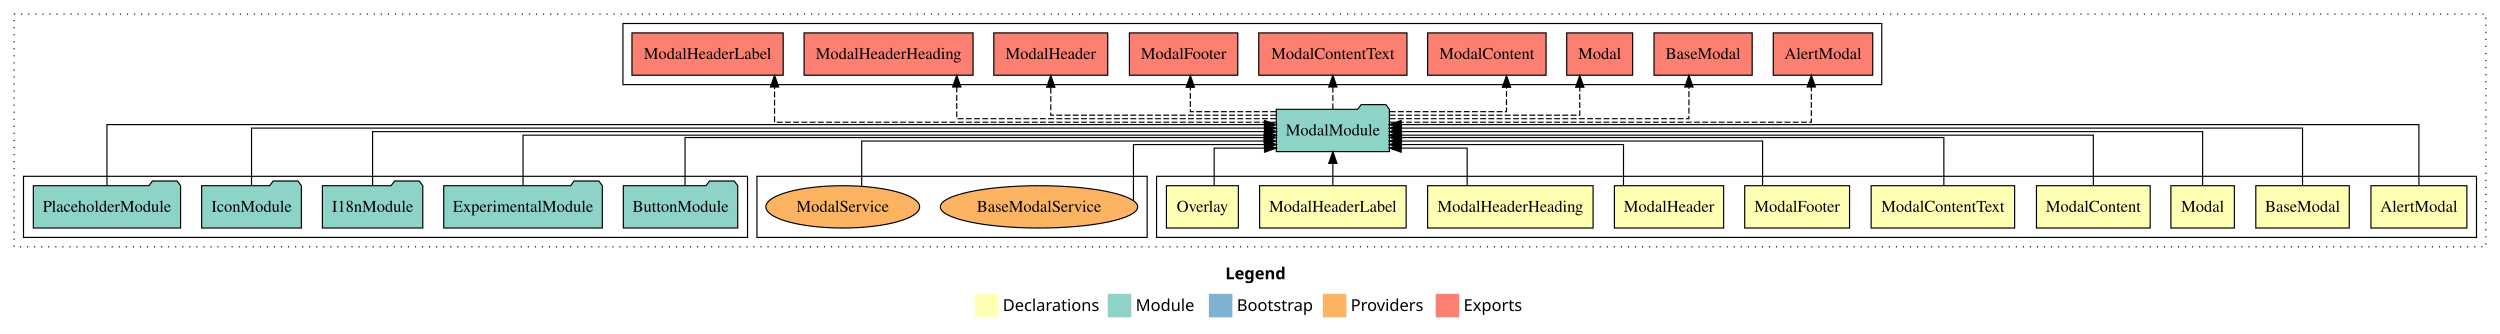
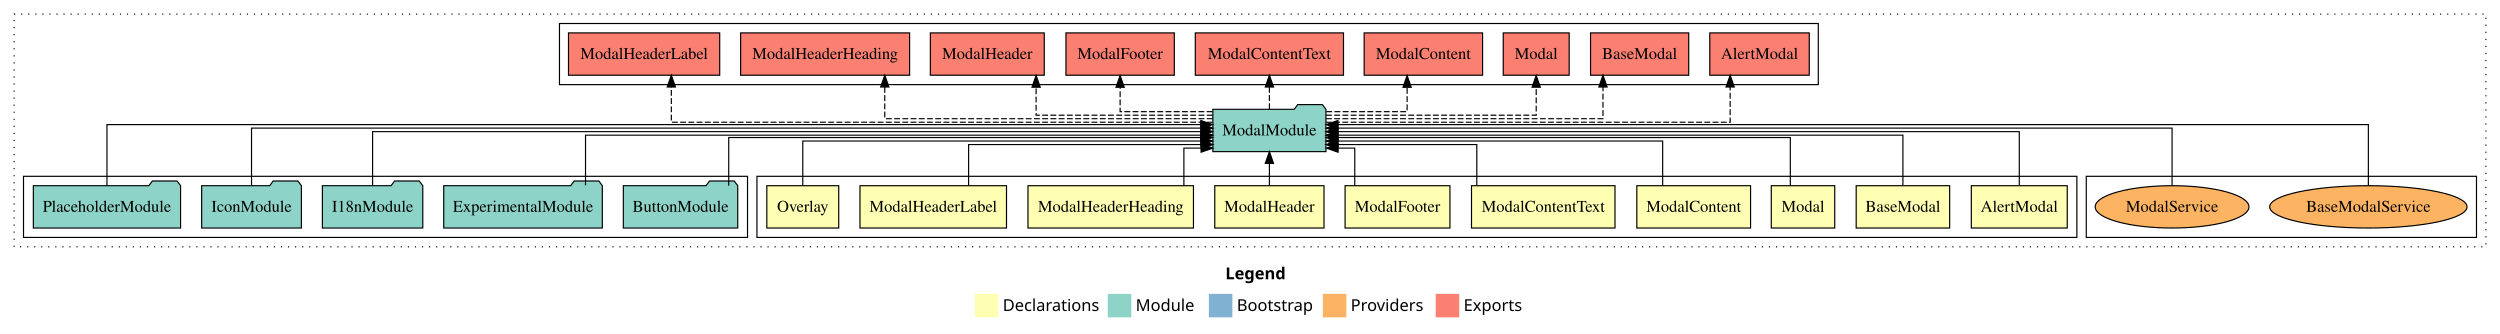
<svg xmlns="http://www.w3.org/2000/svg" width="2127pt" height="284pt" viewBox="0.00 0.00 2127.00 284.00">
  <g id="graph0" class="graph" transform="scale(1 1) rotate(0) translate(4 280)">
    <polygon fill="white" stroke="transparent" points="-4,4 -4,-280 2123,-280 2123,4 -4,4" />
    <text text-anchor="start" x="1038.51" y="-42.4" font-family="Times-12" font-weight="bold" font-size="14.00">Legend</text>
    <polygon fill="#ffffb3" stroke="transparent" points="825.5,-10 825.5,-30 845.5,-30 845.5,-10 825.5,-10" />
    <text text-anchor="start" x="849.13" y="-15.4" font-family="Times-12" font-size="14.00">  Declarations</text>
    <polygon fill="#8dd3c7" stroke="transparent" points="938.5,-10 938.5,-30 958.5,-30 958.5,-10 938.5,-10" />
    <text text-anchor="start" x="962.23" y="-15.4" font-family="Times-12" font-size="14.00">  Module</text>
    <polygon fill="#80b1d3" stroke="transparent" points="1024.5,-10 1024.5,-30 1044.5,-30 1044.5,-10 1024.5,-10" />
    <text text-anchor="start" x="1048.28" y="-15.4" font-family="Times-12" font-size="14.00">  Bootstrap</text>
    <polygon fill="#fdb462" stroke="transparent" points="1121.5,-10 1121.5,-30 1141.5,-30 1141.5,-10 1121.5,-10" />
    <text text-anchor="start" x="1145.17" y="-15.4" font-family="Times-12" font-size="14.00">  Providers</text>
    <polygon fill="#fb8072" stroke="transparent" points="1217.5,-10 1217.5,-30 1237.5,-30 1237.5,-10 1217.5,-10" />
    <text text-anchor="start" x="1241.23" y="-15.4" font-family="Times-12" font-size="14.00">  Exports</text>
    <g id="clust1" class="cluster">
      <polygon fill="none" stroke="black" stroke-dasharray="1,5" points="8,-70 8,-268 2111,-268 2111,-70 8,-70" />
    </g>
+     <g id="clust16" class="cluster">
+       <polygon fill="none" stroke="black" points="1771,-78 1771,-130 2103,-130 2103,-78 1771,-78" />
+     </g>
    <g id="clust2" class="cluster">
-       <polygon fill="none" stroke="black" points="980,-78 980,-130 2103,-130 2103,-78 980,-78" />
+       <polygon fill="none" stroke="black" points="640,-78 640,-130 1763,-130 1763,-78 640,-78" />
    </g>
    <g id="clust14" class="cluster">
-       <polygon fill="none" stroke="black" points="526,-208 526,-260 1597,-260 1597,-208 526,-208" />
-     </g>
-     <g id="clust16" class="cluster">
-       <polygon fill="none" stroke="black" points="640,-78 640,-130 972,-130 972,-78 640,-78" />
+       <polygon fill="none" stroke="black" points="472,-208 472,-260 1543,-260 1543,-208 472,-208" />
    </g>
    <g id="clust13" class="cluster">
      <polygon fill="none" stroke="black" points="16,-78 16,-130 632,-130 632,-78 16,-78" />
    </g>
    <g id="node1" class="node">
-       <polygon fill="#ffffb3" stroke="black" points="2094.81,-122 2013.19,-122 2013.19,-86 2094.81,-86 2094.81,-122" />
-       <text text-anchor="middle" x="2054" y="-99.8" font-family="Times,serif" font-size="14.00">AlertModal</text>
+       <polygon fill="#ffffb3" stroke="black" points="1754.81,-122 1673.19,-122 1673.19,-86 1754.81,-86 1754.81,-122" />
+       <text text-anchor="middle" x="1714" y="-99.8" font-family="Times,serif" font-size="14.00">AlertModal</text>
    </g>
    <g id="node11" class="node">
-       <polygon fill="#8dd3c7" stroke="black" points="1178.1,-187 1175.1,-191 1154.1,-191 1151.1,-187 1081.9,-187 1081.9,-151 1178.1,-151 1178.1,-187" />
-       <text text-anchor="middle" x="1130" y="-164.8" font-family="Times,serif" font-size="14.00">ModalModule</text>
+       <polygon fill="#8dd3c7" stroke="black" points="1124.1,-187 1121.1,-191 1100.1,-191 1097.1,-187 1027.9,-187 1027.9,-151 1124.1,-151 1124.1,-187" />
+       <text text-anchor="middle" x="1076" y="-164.8" font-family="Times,serif" font-size="14.00">ModalModule</text>
    </g>
    <g id="edge1" class="edge">
-       <path fill="none" stroke="black" d="M2054,-122.03C2054,-142.77 2054,-174 2054,-174 2054,-174 1188.05,-174 1188.05,-174" />
-       <polygon fill="black" stroke="black" points="1188.05,-170.5 1178.05,-174 1188.05,-177.5 1188.05,-170.5" />
+       <path fill="none" stroke="black" d="M1714,-122.17C1714,-141.09 1714,-168 1714,-168 1714,-168 1134.22,-168 1134.22,-168" />
+       <polygon fill="black" stroke="black" points="1134.22,-164.5 1124.22,-168 1134.22,-171.5 1134.22,-164.5" />
    </g>
    <g id="node2" class="node">
-       <polygon fill="#ffffb3" stroke="black" points="1994.76,-122 1915.24,-122 1915.24,-86 1994.76,-86 1994.76,-122" />
-       <text text-anchor="middle" x="1955" y="-99.8" font-family="Times,serif" font-size="14.00">BaseModal</text>
+       <polygon fill="#ffffb3" stroke="black" points="1654.76,-122 1575.24,-122 1575.24,-86 1654.76,-86 1654.76,-122" />
+       <text text-anchor="middle" x="1615" y="-99.8" font-family="Times,serif" font-size="14.00">BaseModal</text>
    </g>
    <g id="edge2" class="edge">
-       <path fill="none" stroke="black" d="M1955,-122.31C1955,-142.15 1955,-171 1955,-171 1955,-171 1188.22,-171 1188.22,-171" />
-       <polygon fill="black" stroke="black" points="1188.22,-167.5 1178.22,-171 1188.22,-174.5 1188.22,-167.5" />
+       <path fill="none" stroke="black" d="M1615,-122.3C1615,-140.27 1615,-165 1615,-165 1615,-165 1134.31,-165 1134.31,-165" />
+       <polygon fill="black" stroke="black" points="1134.31,-161.5 1124.31,-165 1134.31,-168.5 1134.31,-161.5" />
    </g>
    <g id="node3" class="node">
-       <polygon fill="#ffffb3" stroke="black" points="1897,-122 1843,-122 1843,-86 1897,-86 1897,-122" />
-       <text text-anchor="middle" x="1870" y="-99.8" font-family="Times,serif" font-size="14.00">Modal</text>
+       <polygon fill="#ffffb3" stroke="black" points="1557,-122 1503,-122 1503,-86 1557,-86 1557,-122" />
+       <text text-anchor="middle" x="1530" y="-99.8" font-family="Times,serif" font-size="14.00">Modal</text>
    </g>
    <g id="edge3" class="edge">
-       <path fill="none" stroke="black" d="M1870,-122.17C1870,-141.09 1870,-168 1870,-168 1870,-168 1188.27,-168 1188.27,-168" />
-       <polygon fill="black" stroke="black" points="1188.27,-164.5 1178.27,-168 1188.27,-171.5 1188.27,-164.5" />
+       <path fill="none" stroke="black" d="M1519.2,-122.02C1519.2,-139.37 1519.2,-163 1519.2,-163 1519.2,-163 1134.27,-163 1134.27,-163" />
+       <polygon fill="black" stroke="black" points="1134.27,-159.5 1124.27,-163 1134.27,-166.5 1134.27,-159.5" />
    </g>
    <g id="node4" class="node">
-       <polygon fill="#ffffb3" stroke="black" points="1825.38,-122 1728.62,-122 1728.62,-86 1825.38,-86 1825.38,-122" />
-       <text text-anchor="middle" x="1777" y="-99.8" font-family="Times,serif" font-size="14.00">ModalContent</text>
+       <polygon fill="#ffffb3" stroke="black" points="1485.38,-122 1388.62,-122 1388.62,-86 1485.38,-86 1485.38,-122" />
+       <text text-anchor="middle" x="1437" y="-99.8" font-family="Times,serif" font-size="14.00">ModalContent</text>
    </g>
    <g id="edge4" class="edge">
-       <path fill="none" stroke="black" d="M1777,-122.3C1777,-140.27 1777,-165 1777,-165 1777,-165 1188.1,-165 1188.1,-165" />
-       <polygon fill="black" stroke="black" points="1188.1,-161.5 1178.1,-165 1188.1,-168.5 1188.1,-161.5" />
+       <path fill="none" stroke="black" d="M1410.59,-122.03C1410.59,-138.4 1410.59,-160 1410.59,-160 1410.59,-160 1134.3,-160 1134.3,-160" />
+       <polygon fill="black" stroke="black" points="1134.3,-156.5 1124.3,-160 1134.3,-163.5 1134.3,-156.5" />
    </g>
    <g id="node5" class="node">
-       <polygon fill="#ffffb3" stroke="black" points="1710.04,-122 1587.96,-122 1587.96,-86 1710.04,-86 1710.04,-122" />
-       <text text-anchor="middle" x="1649" y="-99.8" font-family="Times,serif" font-size="14.00">ModalContentText</text>
+       <polygon fill="#ffffb3" stroke="black" points="1370.04,-122 1247.96,-122 1247.96,-86 1370.04,-86 1370.04,-122" />
+       <text text-anchor="middle" x="1309" y="-99.8" font-family="Times,serif" font-size="14.00">ModalContentText</text>
    </g>
    <g id="edge5" class="edge">
-       <path fill="none" stroke="black" d="M1649.84,-122.02C1649.84,-139.37 1649.84,-163 1649.84,-163 1649.84,-163 1188.44,-163 1188.44,-163" />
-       <polygon fill="black" stroke="black" points="1188.44,-159.5 1178.44,-163 1188.44,-166.5 1188.44,-159.5" />
+       <path fill="none" stroke="black" d="M1252.46,-122.24C1252.46,-137.57 1252.46,-157 1252.46,-157 1252.46,-157 1134.22,-157 1134.22,-157" />
+       <polygon fill="black" stroke="black" points="1134.22,-153.5 1124.22,-157 1134.22,-160.5 1134.22,-153.5" />
    </g>
    <g id="node6" class="node">
-       <polygon fill="#ffffb3" stroke="black" points="1569.6,-122 1480.4,-122 1480.4,-86 1569.6,-86 1569.6,-122" />
-       <text text-anchor="middle" x="1525" y="-99.8" font-family="Times,serif" font-size="14.00">ModalFooter</text>
+       <polygon fill="#ffffb3" stroke="black" points="1229.6,-122 1140.4,-122 1140.4,-86 1229.6,-86 1229.6,-122" />
+       <text text-anchor="middle" x="1185" y="-99.8" font-family="Times,serif" font-size="14.00">ModalFooter</text>
    </g>
    <g id="edge6" class="edge">
-       <path fill="none" stroke="black" d="M1495.61,-122.03C1495.61,-138.4 1495.61,-160 1495.61,-160 1495.61,-160 1188.17,-160 1188.17,-160" />
-       <polygon fill="black" stroke="black" points="1188.17,-156.5 1178.17,-160 1188.17,-163.5 1188.17,-156.5" />
+       <path fill="none" stroke="black" d="M1148.63,-122.05C1148.63,-136.37 1148.63,-154 1148.63,-154 1148.63,-154 1134.45,-154 1134.45,-154" />
+       <polygon fill="black" stroke="black" points="1134.45,-150.5 1124.45,-154 1134.45,-157.5 1134.45,-150.5" />
    </g>
    <g id="node7" class="node">
-       <polygon fill="#ffffb3" stroke="black" points="1462.46,-122 1369.54,-122 1369.54,-86 1462.46,-86 1462.46,-122" />
-       <text text-anchor="middle" x="1416" y="-99.8" font-family="Times,serif" font-size="14.00">ModalHeader</text>
+       <polygon fill="#ffffb3" stroke="black" points="1122.46,-122 1029.54,-122 1029.54,-86 1122.46,-86 1122.46,-122" />
+       <text text-anchor="middle" x="1076" y="-99.8" font-family="Times,serif" font-size="14.00">ModalHeader</text>
    </g>
    <g id="edge7" class="edge">
-       <path fill="none" stroke="black" d="M1377.27,-122.24C1377.27,-137.57 1377.27,-157 1377.27,-157 1377.27,-157 1188.26,-157 1188.26,-157" />
-       <polygon fill="black" stroke="black" points="1188.26,-153.5 1178.26,-157 1188.26,-160.5 1188.26,-153.5" />
+       <path fill="none" stroke="black" d="M1076,-122.11C1076,-122.11 1076,-140.99 1076,-140.99" />
+       <polygon fill="black" stroke="black" points="1072.5,-140.99 1076,-150.99 1079.5,-140.99 1072.5,-140.99" />
    </g>
    <g id="node8" class="node">
-       <polygon fill="#ffffb3" stroke="black" points="1351.39,-122 1210.61,-122 1210.61,-86 1351.39,-86 1351.39,-122" />
-       <text text-anchor="middle" x="1281" y="-99.8" font-family="Times,serif" font-size="14.00">ModalHeaderHeading</text>
+       <polygon fill="#ffffb3" stroke="black" points="1011.39,-122 870.61,-122 870.61,-86 1011.39,-86 1011.39,-122" />
+       <text text-anchor="middle" x="941" y="-99.8" font-family="Times,serif" font-size="14.00">ModalHeaderHeading</text>
    </g>
    <g id="edge8" class="edge">
-       <path fill="none" stroke="black" d="M1244.27,-122.05C1244.27,-136.37 1244.27,-154 1244.27,-154 1244.27,-154 1188.13,-154 1188.13,-154" />
-       <polygon fill="black" stroke="black" points="1188.13,-150.5 1178.13,-154 1188.13,-157.5 1188.13,-150.5" />
+       <path fill="none" stroke="black" d="M1003.25,-122.05C1003.25,-136.37 1003.25,-154 1003.25,-154 1003.25,-154 1017.88,-154 1017.88,-154" />
+       <polygon fill="black" stroke="black" points="1017.88,-157.5 1027.88,-154 1017.88,-150.5 1017.88,-157.5" />
    </g>
    <g id="node9" class="node">
-       <polygon fill="#ffffb3" stroke="black" points="1192.33,-122 1067.67,-122 1067.67,-86 1192.33,-86 1192.33,-122" />
-       <text text-anchor="middle" x="1130" y="-99.8" font-family="Times,serif" font-size="14.00">ModalHeaderLabel</text>
+       <polygon fill="#ffffb3" stroke="black" points="852.33,-122 727.67,-122 727.67,-86 852.33,-86 852.33,-122" />
+       <text text-anchor="middle" x="790" y="-99.8" font-family="Times,serif" font-size="14.00">ModalHeaderLabel</text>
    </g>
    <g id="edge9" class="edge">
-       <path fill="none" stroke="black" d="M1130,-122.11C1130,-122.11 1130,-140.99 1130,-140.99" />
-       <polygon fill="black" stroke="black" points="1126.5,-140.99 1130,-150.99 1133.5,-140.99 1126.5,-140.99" />
+       <path fill="none" stroke="black" d="M820.09,-122.24C820.09,-137.57 820.09,-157 820.09,-157 820.09,-157 1017.87,-157 1017.87,-157" />
+       <polygon fill="black" stroke="black" points="1017.87,-160.5 1027.87,-157 1017.87,-153.5 1017.87,-160.5" />
    </g>
    <g id="node10" class="node">
-       <polygon fill="#ffffb3" stroke="black" points="1049.59,-122 988.41,-122 988.41,-86 1049.59,-86 1049.59,-122" />
-       <text text-anchor="middle" x="1019" y="-99.8" font-family="Times,serif" font-size="14.00">Overlay</text>
+       <polygon fill="#ffffb3" stroke="black" points="709.59,-122 648.41,-122 648.41,-86 709.59,-86 709.59,-122" />
+       <text text-anchor="middle" x="679" y="-99.8" font-family="Times,serif" font-size="14.00">Overlay</text>
    </g>
    <g id="edge10" class="edge">
-       <path fill="none" stroke="black" d="M1029.02,-122.05C1029.02,-136.37 1029.02,-154 1029.02,-154 1029.02,-154 1071.88,-154 1071.88,-154" />
-       <polygon fill="black" stroke="black" points="1071.88,-157.5 1081.88,-154 1071.88,-150.5 1071.88,-157.5" />
+       <path fill="none" stroke="black" d="M679,-122.03C679,-138.4 679,-160 679,-160 679,-160 1017.72,-160 1017.72,-160" />
+       <polygon fill="black" stroke="black" points="1017.72,-163.5 1027.72,-160 1017.72,-156.5 1017.72,-163.5" />
    </g>
    <g id="node17" class="node">
-       <polygon fill="#fb8072" stroke="black" points="1589.31,-252 1504.69,-252 1504.69,-216 1589.31,-216 1589.31,-252" />
-       <text text-anchor="middle" x="1547" y="-229.8" font-family="Times,serif" font-size="14.00">AlertModal </text>
+       <polygon fill="#fb8072" stroke="black" points="1535.31,-252 1450.69,-252 1450.69,-216 1535.31,-216 1535.31,-252" />
+       <text text-anchor="middle" x="1493" y="-229.8" font-family="Times,serif" font-size="14.00">AlertModal </text>
    </g>
    <g id="edge16" class="edge">
-       <path fill="none" stroke="black" stroke-dasharray="5,2" d="M1178.29,-176C1286.12,-176 1537.07,-176 1537.07,-176 1537.07,-176 1537.07,-205.97 1537.07,-205.97" />
-       <polygon fill="black" stroke="black" points="1533.57,-205.97 1537.07,-215.97 1540.57,-205.97 1533.57,-205.97" />
+       <path fill="none" stroke="black" stroke-dasharray="5,2" d="M1124.07,-176C1228.75,-176 1468.02,-176 1468.02,-176 1468.02,-176 1468.02,-205.97 1468.02,-205.97" />
+       <polygon fill="black" stroke="black" points="1464.52,-205.97 1468.02,-215.97 1471.52,-205.97 1464.52,-205.97" />
    </g>
    <g id="node18" class="node">
-       <polygon fill="#fb8072" stroke="black" points="1486.76,-252 1403.24,-252 1403.24,-216 1486.76,-216 1486.76,-252" />
-       <text text-anchor="middle" x="1445" y="-229.8" font-family="Times,serif" font-size="14.00">BaseModal </text>
+       <polygon fill="#fb8072" stroke="black" points="1432.76,-252 1349.24,-252 1349.24,-216 1432.76,-216 1432.76,-252" />
+       <text text-anchor="middle" x="1391" y="-229.8" font-family="Times,serif" font-size="14.00">BaseModal </text>
    </g>
    <g id="edge17" class="edge">
-       <path fill="none" stroke="black" stroke-dasharray="5,2" d="M1178.33,-179C1263.86,-179 1432.93,-179 1432.93,-179 1432.93,-179 1432.93,-205.99 1432.93,-205.99" />
-       <polygon fill="black" stroke="black" points="1429.43,-205.99 1432.93,-215.99 1436.43,-205.99 1429.43,-205.99" />
+       <path fill="none" stroke="black" stroke-dasharray="5,2" d="M1124.15,-179C1205.12,-179 1359.82,-179 1359.82,-179 1359.82,-179 1359.82,-205.99 1359.82,-205.99" />
+       <polygon fill="black" stroke="black" points="1356.32,-205.99 1359.82,-215.99 1363.32,-205.99 1356.32,-205.99" />
    </g>
    <g id="node19" class="node">
-       <polygon fill="#fb8072" stroke="black" points="1385.05,-252 1328.95,-252 1328.95,-216 1385.05,-216 1385.05,-252" />
-       <text text-anchor="middle" x="1357" y="-229.8" font-family="Times,serif" font-size="14.00">Modal </text>
+       <polygon fill="#fb8072" stroke="black" points="1331.05,-252 1274.95,-252 1274.95,-216 1331.05,-216 1331.05,-252" />
+       <text text-anchor="middle" x="1303" y="-229.8" font-family="Times,serif" font-size="14.00">Modal </text>
    </g>
    <g id="edge18" class="edge">
-       <path fill="none" stroke="black" stroke-dasharray="5,2" d="M1178.2,-182C1240.22,-182 1340.08,-182 1340.08,-182 1340.08,-182 1340.08,-205.81 1340.08,-205.81" />
-       <polygon fill="black" stroke="black" points="1336.58,-205.81 1340.08,-215.81 1343.58,-205.81 1336.58,-205.81" />
+       <path fill="none" stroke="black" stroke-dasharray="5,2" d="M1124.14,-182C1190.77,-182 1303,-182 1303,-182 1303,-182 1303,-205.81 1303,-205.81" />
+       <polygon fill="black" stroke="black" points="1299.5,-205.81 1303,-215.81 1306.5,-205.81 1299.5,-205.81" />
    </g>
    <g id="node20" class="node">
-       <polygon fill="#fb8072" stroke="black" points="1311.38,-252 1210.62,-252 1210.62,-216 1311.38,-216 1311.38,-252" />
-       <text text-anchor="middle" x="1261" y="-229.8" font-family="Times,serif" font-size="14.00">ModalContent </text>
+       <polygon fill="#fb8072" stroke="black" points="1257.38,-252 1156.62,-252 1156.62,-216 1257.38,-216 1257.38,-252" />
+       <text text-anchor="middle" x="1207" y="-229.8" font-family="Times,serif" font-size="14.00">ModalContent </text>
    </g>
    <g id="edge19" class="edge">
-       <path fill="none" stroke="black" stroke-dasharray="5,2" d="M1178.37,-185C1221.46,-185 1277.73,-185 1277.73,-185 1277.73,-185 1277.73,-205.75 1277.73,-205.75" />
-       <polygon fill="black" stroke="black" points="1274.23,-205.75 1277.73,-215.75 1281.23,-205.75 1274.23,-205.75" />
+       <path fill="none" stroke="black" stroke-dasharray="5,2" d="M1124.34,-185C1156.62,-185 1193.18,-185 1193.18,-185 1193.18,-185 1193.18,-205.75 1193.18,-205.75" />
+       <polygon fill="black" stroke="black" points="1189.68,-205.75 1193.18,-215.75 1196.68,-205.75 1189.68,-205.75" />
    </g>
    <g id="node21" class="node">
-       <polygon fill="#fb8072" stroke="black" points="1193.04,-252 1066.96,-252 1066.96,-216 1193.04,-216 1193.04,-252" />
-       <text text-anchor="middle" x="1130" y="-229.8" font-family="Times,serif" font-size="14.00">ModalContentText </text>
+       <polygon fill="#fb8072" stroke="black" points="1139.04,-252 1012.96,-252 1012.96,-216 1139.04,-216 1139.04,-252" />
+       <text text-anchor="middle" x="1076" y="-229.8" font-family="Times,serif" font-size="14.00">ModalContentText </text>
    </g>
    <g id="edge20" class="edge">
-       <path fill="none" stroke="black" stroke-dasharray="5,2" d="M1130,-187.11C1130,-187.11 1130,-205.99 1130,-205.99" />
-       <polygon fill="black" stroke="black" points="1126.5,-205.99 1130,-215.99 1133.5,-205.99 1126.5,-205.99" />
+       <path fill="none" stroke="black" stroke-dasharray="5,2" d="M1076,-187.11C1076,-187.11 1076,-205.99 1076,-205.99" />
+       <polygon fill="black" stroke="black" points="1072.5,-205.99 1076,-215.99 1079.5,-205.99 1072.5,-205.99" />
    </g>
    <g id="node22" class="node">
-       <polygon fill="#fb8072" stroke="black" points="1049.1,-252 956.9,-252 956.9,-216 1049.1,-216 1049.1,-252" />
-       <text text-anchor="middle" x="1003" y="-229.8" font-family="Times,serif" font-size="14.00">ModalFooter </text>
+       <polygon fill="#fb8072" stroke="black" points="995.1,-252 902.9,-252 902.9,-216 995.1,-216 995.1,-252" />
+       <text text-anchor="middle" x="949" y="-229.8" font-family="Times,serif" font-size="14.00">ModalFooter </text>
    </g>
    <g id="edge21" class="edge">
-       <path fill="none" stroke="black" stroke-dasharray="5,2" d="M1081.73,-185C1047.91,-185 1008.74,-185 1008.74,-185 1008.74,-185 1008.74,-205.75 1008.74,-205.75" />
-       <polygon fill="black" stroke="black" points="1005.24,-205.75 1008.74,-215.75 1012.24,-205.75 1005.24,-205.75" />
+       <path fill="none" stroke="black" stroke-dasharray="5,2" d="M1027.62,-185C991.73,-185 949,-185 949,-185 949,-185 949,-205.75 949,-205.75" />
+       <polygon fill="black" stroke="black" points="945.5,-205.75 949,-215.75 952.5,-205.75 945.5,-205.75" />
    </g>
    <g id="node23" class="node">
-       <polygon fill="#fb8072" stroke="black" points="938.46,-252 841.54,-252 841.54,-216 938.46,-216 938.46,-252" />
-       <text text-anchor="middle" x="890" y="-229.8" font-family="Times,serif" font-size="14.00">ModalHeader </text>
+       <polygon fill="#fb8072" stroke="black" points="884.46,-252 787.54,-252 787.54,-216 884.46,-216 884.46,-252" />
+       <text text-anchor="middle" x="836" y="-229.8" font-family="Times,serif" font-size="14.00">ModalHeader </text>
    </g>
    <g id="edge22" class="edge">
-       <path fill="none" stroke="black" stroke-dasharray="5,2" d="M1081.72,-182C1011.64,-182 890,-182 890,-182 890,-182 890,-205.81 890,-205.81" />
-       <polygon fill="black" stroke="black" points="886.5,-205.81 890,-215.81 893.5,-205.81 886.5,-205.81" />
+       <path fill="none" stroke="black" stroke-dasharray="5,2" d="M1027.7,-182C968.95,-182 877.52,-182 877.52,-182 877.52,-182 877.52,-205.81 877.52,-205.81" />
+       <polygon fill="black" stroke="black" points="874.02,-205.81 877.52,-215.81 881.02,-205.81 874.02,-205.81" />
    </g>
    <g id="node24" class="node">
-       <polygon fill="#fb8072" stroke="black" points="823.89,-252 680.11,-252 680.11,-216 823.89,-216 823.89,-252" />
-       <text text-anchor="middle" x="752" y="-229.8" font-family="Times,serif" font-size="14.00">ModalHeaderHeading </text>
+       <polygon fill="#fb8072" stroke="black" points="769.89,-252 626.11,-252 626.11,-216 769.89,-216 769.89,-252" />
+       <text text-anchor="middle" x="698" y="-229.8" font-family="Times,serif" font-size="14.00">ModalHeaderHeading </text>
    </g>
    <g id="edge23" class="edge">
-       <path fill="none" stroke="black" stroke-dasharray="5,2" d="M1081.74,-179C992.35,-179 809.99,-179 809.99,-179 809.99,-179 809.99,-205.99 809.99,-205.99" />
-       <polygon fill="black" stroke="black" points="806.49,-205.99 809.99,-215.99 813.49,-205.99 806.49,-205.99" />
+       <path fill="none" stroke="black" stroke-dasharray="5,2" d="M1027.72,-179C936.69,-179 748.76,-179 748.76,-179 748.76,-179 748.76,-205.99 748.76,-205.99" />
+       <polygon fill="black" stroke="black" points="745.26,-205.99 748.76,-215.99 752.26,-205.99 745.26,-205.99" />
    </g>
    <g id="node25" class="node">
-       <polygon fill="#fb8072" stroke="black" points="662.33,-252 533.67,-252 533.67,-216 662.33,-216 662.33,-252" />
-       <text text-anchor="middle" x="598" y="-229.8" font-family="Times,serif" font-size="14.00">ModalHeaderLabel </text>
+       <polygon fill="#fb8072" stroke="black" points="608.33,-252 479.67,-252 479.67,-216 608.33,-216 608.33,-252" />
+       <text text-anchor="middle" x="544" y="-229.8" font-family="Times,serif" font-size="14.00">ModalHeaderLabel </text>
    </g>
    <g id="edge24" class="edge">
-       <path fill="none" stroke="black" stroke-dasharray="5,2" d="M1081.84,-176C961.08,-176 654.98,-176 654.98,-176 654.98,-176 654.98,-205.97 654.98,-205.97" />
-       <polygon fill="black" stroke="black" points="651.48,-205.97 654.98,-215.97 658.48,-205.97 651.48,-205.97" />
+       <path fill="none" stroke="black" stroke-dasharray="5,2" d="M1027.67,-176C900.66,-176 567.17,-176 567.17,-176 567.17,-176 567.17,-205.97 567.17,-205.97" />
+       <polygon fill="black" stroke="black" points="563.67,-205.97 567.17,-215.97 570.67,-205.97 563.67,-205.97" />
    </g>
    <g id="node12" class="node">
      <polygon fill="#8dd3c7" stroke="black" points="623.67,-122 620.67,-126 599.67,-126 596.67,-122 526.33,-122 526.33,-86 623.67,-86 623.67,-122" />
      <text text-anchor="middle" x="575" y="-99.8" font-family="Times,serif" font-size="14.00">ButtonModule</text>
    </g>
    <g id="edge11" class="edge">
-       <path fill="none" stroke="black" d="M578.83,-122.02C578.83,-139.37 578.83,-163 578.83,-163 578.83,-163 1071.57,-163 1071.57,-163" />
-       <polygon fill="black" stroke="black" points="1071.57,-166.5 1081.57,-163 1071.57,-159.5 1071.57,-166.5" />
+       <path fill="none" stroke="black" d="M616,-122.02C616,-139.37 616,-163 616,-163 616,-163 1017.64,-163 1017.64,-163" />
+       <polygon fill="black" stroke="black" points="1017.64,-166.5 1027.64,-163 1017.64,-159.5 1017.64,-166.5" />
    </g>
    <g id="node13" class="node">
      <polygon fill="#8dd3c7" stroke="black" points="508.47,-122 505.47,-126 484.47,-126 481.47,-122 373.53,-122 373.53,-86 508.47,-86 508.47,-122" />
      <text text-anchor="middle" x="441" y="-99.8" font-family="Times,serif" font-size="14.00">ExperimentalModule</text>
    </g>
    <g id="edge12" class="edge">
-       <path fill="none" stroke="black" d="M441,-122.3C441,-140.27 441,-165 441,-165 441,-165 1071.82,-165 1071.82,-165" />
-       <polygon fill="black" stroke="black" points="1071.82,-168.5 1081.82,-165 1071.82,-161.5 1071.82,-168.5" />
+       <path fill="none" stroke="black" d="M494.16,-122.3C494.16,-140.27 494.16,-165 494.16,-165 494.16,-165 1017.89,-165 1017.89,-165" />
+       <polygon fill="black" stroke="black" points="1017.89,-168.5 1027.89,-165 1017.89,-161.5 1017.89,-168.5" />
    </g>
    <g id="node14" class="node">
      <polygon fill="#8dd3c7" stroke="black" points="355.71,-122 352.71,-126 331.71,-126 328.71,-122 270.29,-122 270.29,-86 355.71,-86 355.71,-122" />
      <text text-anchor="middle" x="313" y="-99.8" font-family="Times,serif" font-size="14.00">I18nModule</text>
    </g>
    <g id="edge13" class="edge">
-       <path fill="none" stroke="black" d="M313,-122.17C313,-141.09 313,-168 313,-168 313,-168 1071.94,-168 1071.94,-168" />
-       <polygon fill="black" stroke="black" points="1071.94,-171.5 1081.94,-168 1071.94,-164.5 1071.94,-171.5" />
+       <path fill="none" stroke="black" d="M313,-122.17C313,-141.09 313,-168 313,-168 313,-168 1017.69,-168 1017.69,-168" />
+       <polygon fill="black" stroke="black" points="1017.69,-171.5 1027.69,-168 1017.69,-164.5 1017.69,-171.5" />
    </g>
    <g id="node15" class="node">
      <polygon fill="#8dd3c7" stroke="black" points="252.43,-122 249.43,-126 228.43,-126 225.43,-122 167.57,-122 167.57,-86 252.43,-86 252.43,-122" />
      <text text-anchor="middle" x="210" y="-99.8" font-family="Times,serif" font-size="14.00">IconModule</text>
    </g>
    <g id="edge14" class="edge">
-       <path fill="none" stroke="black" d="M210,-122.31C210,-142.15 210,-171 210,-171 210,-171 1071.83,-171 1071.83,-171" />
-       <polygon fill="black" stroke="black" points="1071.83,-174.5 1081.83,-171 1071.83,-167.5 1071.83,-174.5" />
+       <path fill="none" stroke="black" d="M210,-122.31C210,-142.15 210,-171 210,-171 210,-171 1017.9,-171 1017.9,-171" />
+       <polygon fill="black" stroke="black" points="1017.9,-174.5 1027.9,-171 1017.9,-167.5 1017.9,-174.5" />
    </g>
    <g id="node16" class="node">
      <polygon fill="#8dd3c7" stroke="black" points="149.63,-122 146.63,-126 125.63,-126 122.63,-122 24.37,-122 24.37,-86 149.63,-86 149.63,-122" />
      <text text-anchor="middle" x="87" y="-99.8" font-family="Times,serif" font-size="14.00">PlaceholderModule</text>
    </g>
    <g id="edge15" class="edge">
-       <path fill="none" stroke="black" d="M87,-122.03C87,-142.77 87,-174 87,-174 87,-174 1071.79,-174 1071.79,-174" />
-       <polygon fill="black" stroke="black" points="1071.79,-177.5 1081.79,-174 1071.79,-170.5 1071.79,-177.5" />
+       <path fill="none" stroke="black" d="M87,-122.03C87,-142.77 87,-174 87,-174 87,-174 1017.63,-174 1017.63,-174" />
+       <polygon fill="black" stroke="black" points="1017.63,-177.5 1027.63,-174 1017.63,-170.5 1017.63,-177.5" />
    </g>
    <g id="node26" class="node">
-       <ellipse fill="#fdb462" stroke="black" cx="880" cy="-104" rx="83.95" ry="18" />
-       <text text-anchor="middle" x="880" y="-99.8" font-family="Times,serif" font-size="14.00">BaseModalService</text>
+       <ellipse fill="#fdb462" stroke="black" cx="2011" cy="-104" rx="83.95" ry="18" />
+       <text text-anchor="middle" x="2011" y="-99.8" font-family="Times,serif" font-size="14.00">BaseModalService</text>
    </g>
    <g id="edge25" class="edge">
-       <path fill="none" stroke="black" d="M960.34,-109.28C960.34,-122.68 960.34,-157 960.34,-157 960.34,-157 1071.84,-157 1071.84,-157" />
-       <polygon fill="black" stroke="black" points="1071.84,-160.5 1081.84,-157 1071.84,-153.5 1071.84,-160.5" />
+       <path fill="none" stroke="black" d="M2011,-122.03C2011,-142.77 2011,-174 2011,-174 2011,-174 1134.3,-174 1134.3,-174" />
+       <polygon fill="black" stroke="black" points="1134.3,-170.5 1124.3,-174 1134.3,-177.5 1134.3,-170.5" />
    </g>
    <g id="node27" class="node">
-       <ellipse fill="#fdb462" stroke="black" cx="713" cy="-104" rx="65.41" ry="18" />
-       <text text-anchor="middle" x="713" y="-99.8" font-family="Times,serif" font-size="14.00">ModalService</text>
+       <ellipse fill="#fdb462" stroke="black" cx="1844" cy="-104" rx="65.41" ry="18" />
+       <text text-anchor="middle" x="1844" y="-99.8" font-family="Times,serif" font-size="14.00">ModalService</text>
    </g>
    <g id="edge26" class="edge">
-       <path fill="none" stroke="black" d="M729.13,-121.72C729.13,-138.12 729.13,-160 729.13,-160 729.13,-160 1071.65,-160 1071.65,-160" />
-       <polygon fill="black" stroke="black" points="1071.65,-163.5 1081.65,-160 1071.65,-156.5 1071.65,-163.5" />
+       <path fill="none" stroke="black" d="M1844,-122.31C1844,-142.15 1844,-171 1844,-171 1844,-171 1134.33,-171 1134.33,-171" />
+       <polygon fill="black" stroke="black" points="1134.33,-167.5 1124.33,-171 1134.33,-174.5 1134.33,-167.5" />
    </g>
  </g>
</svg>
